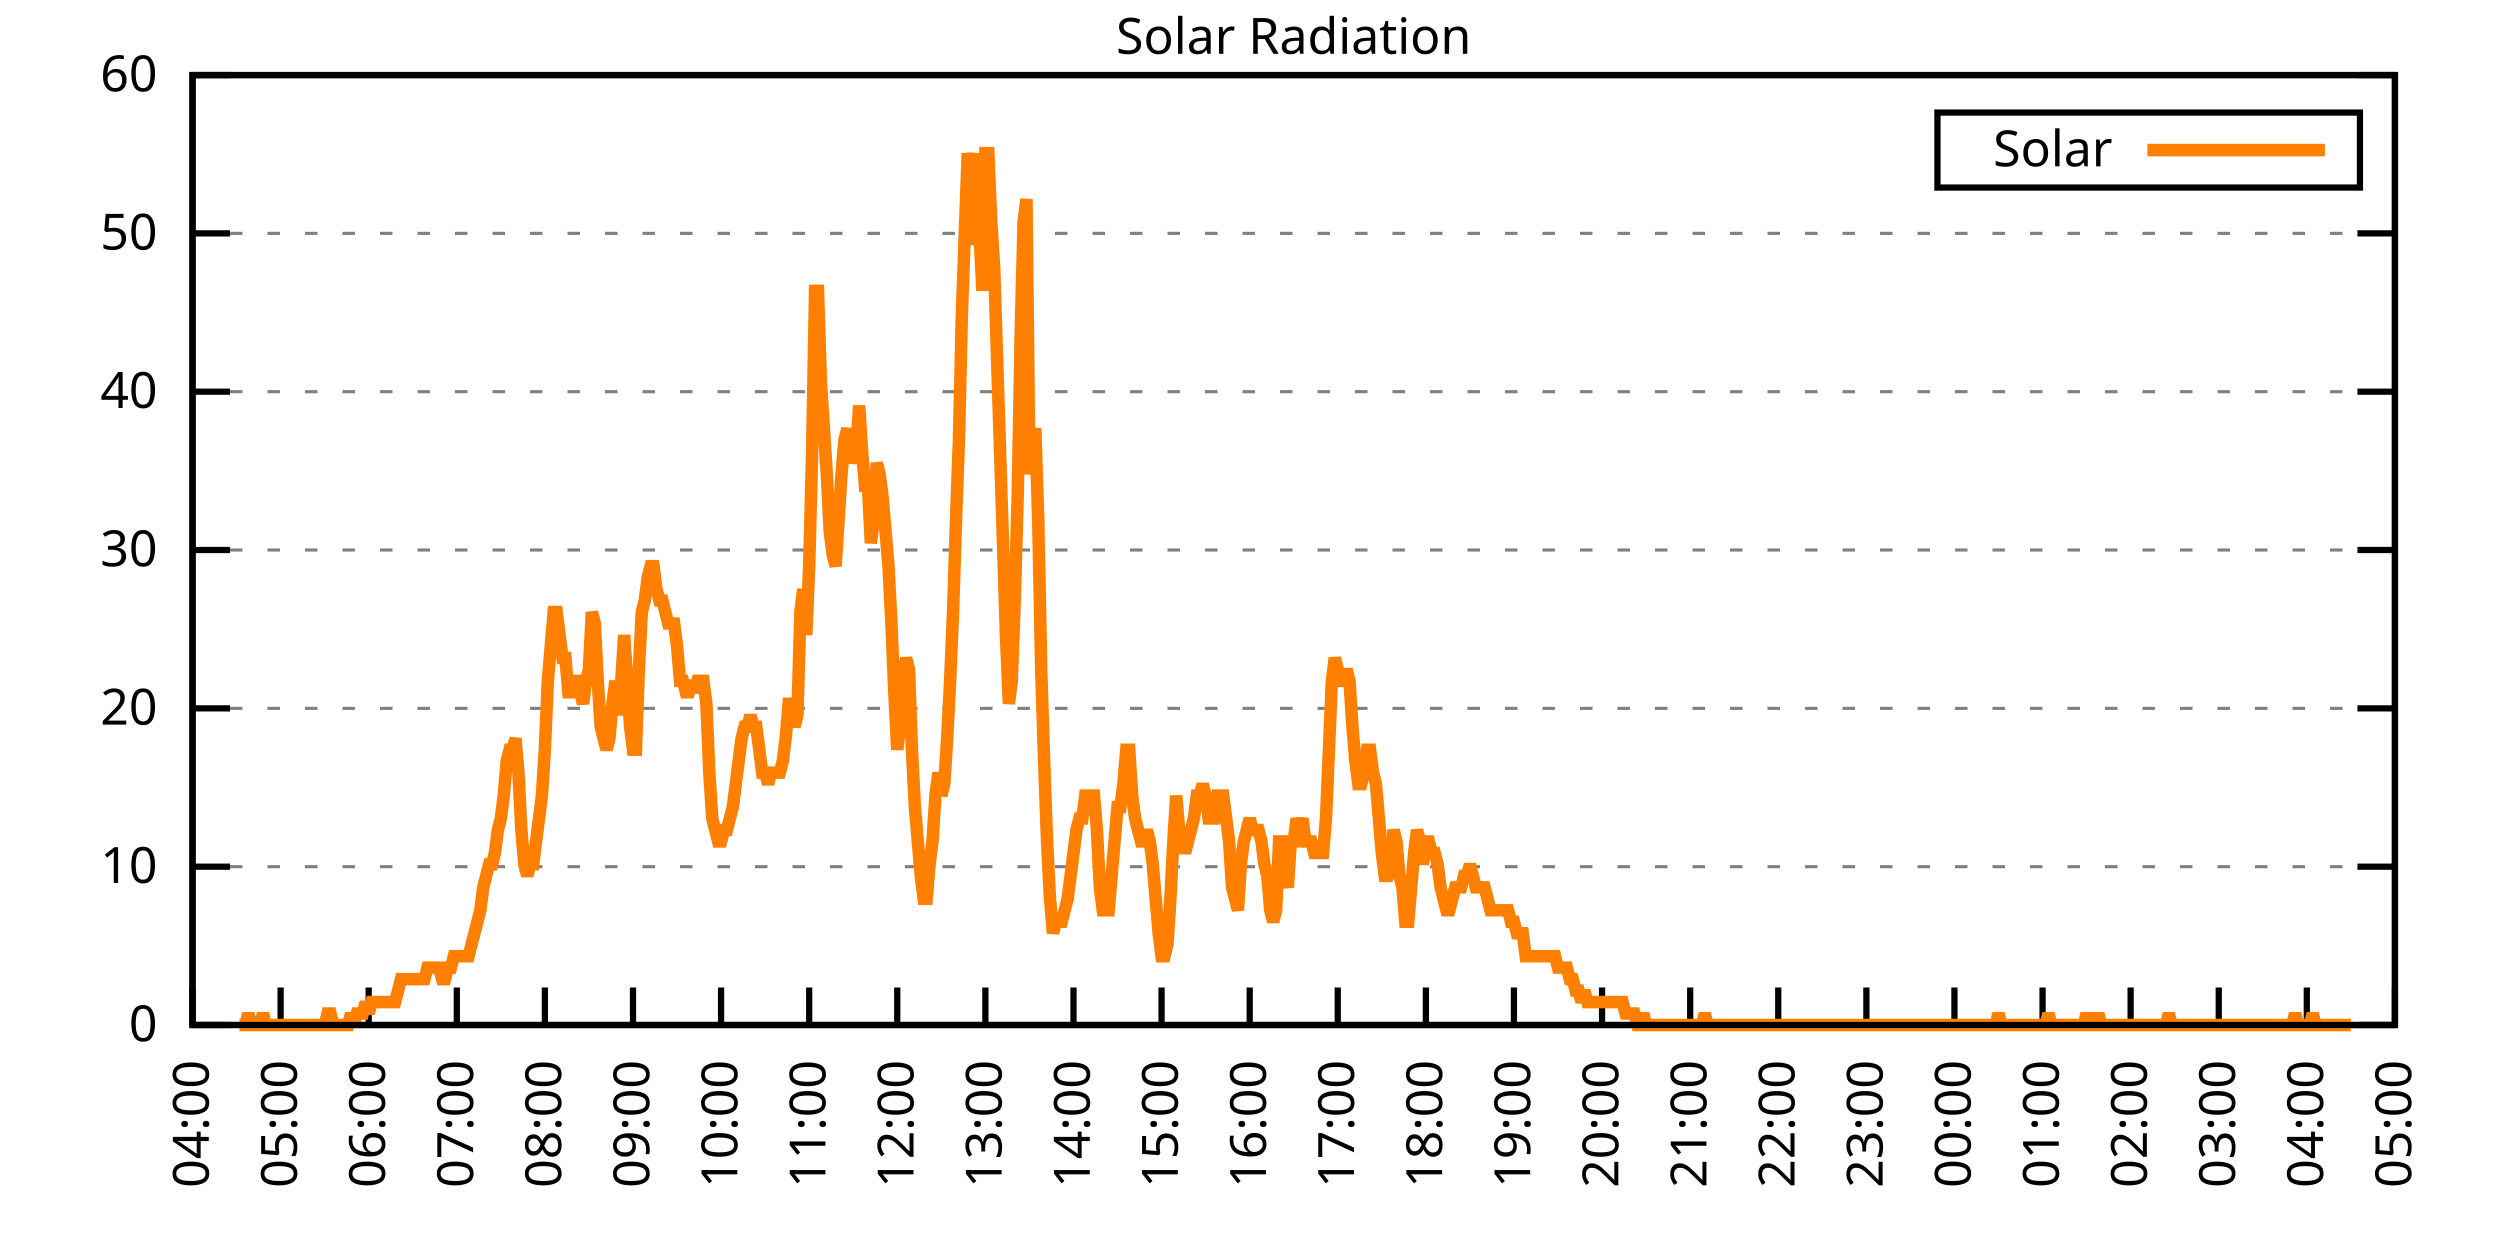
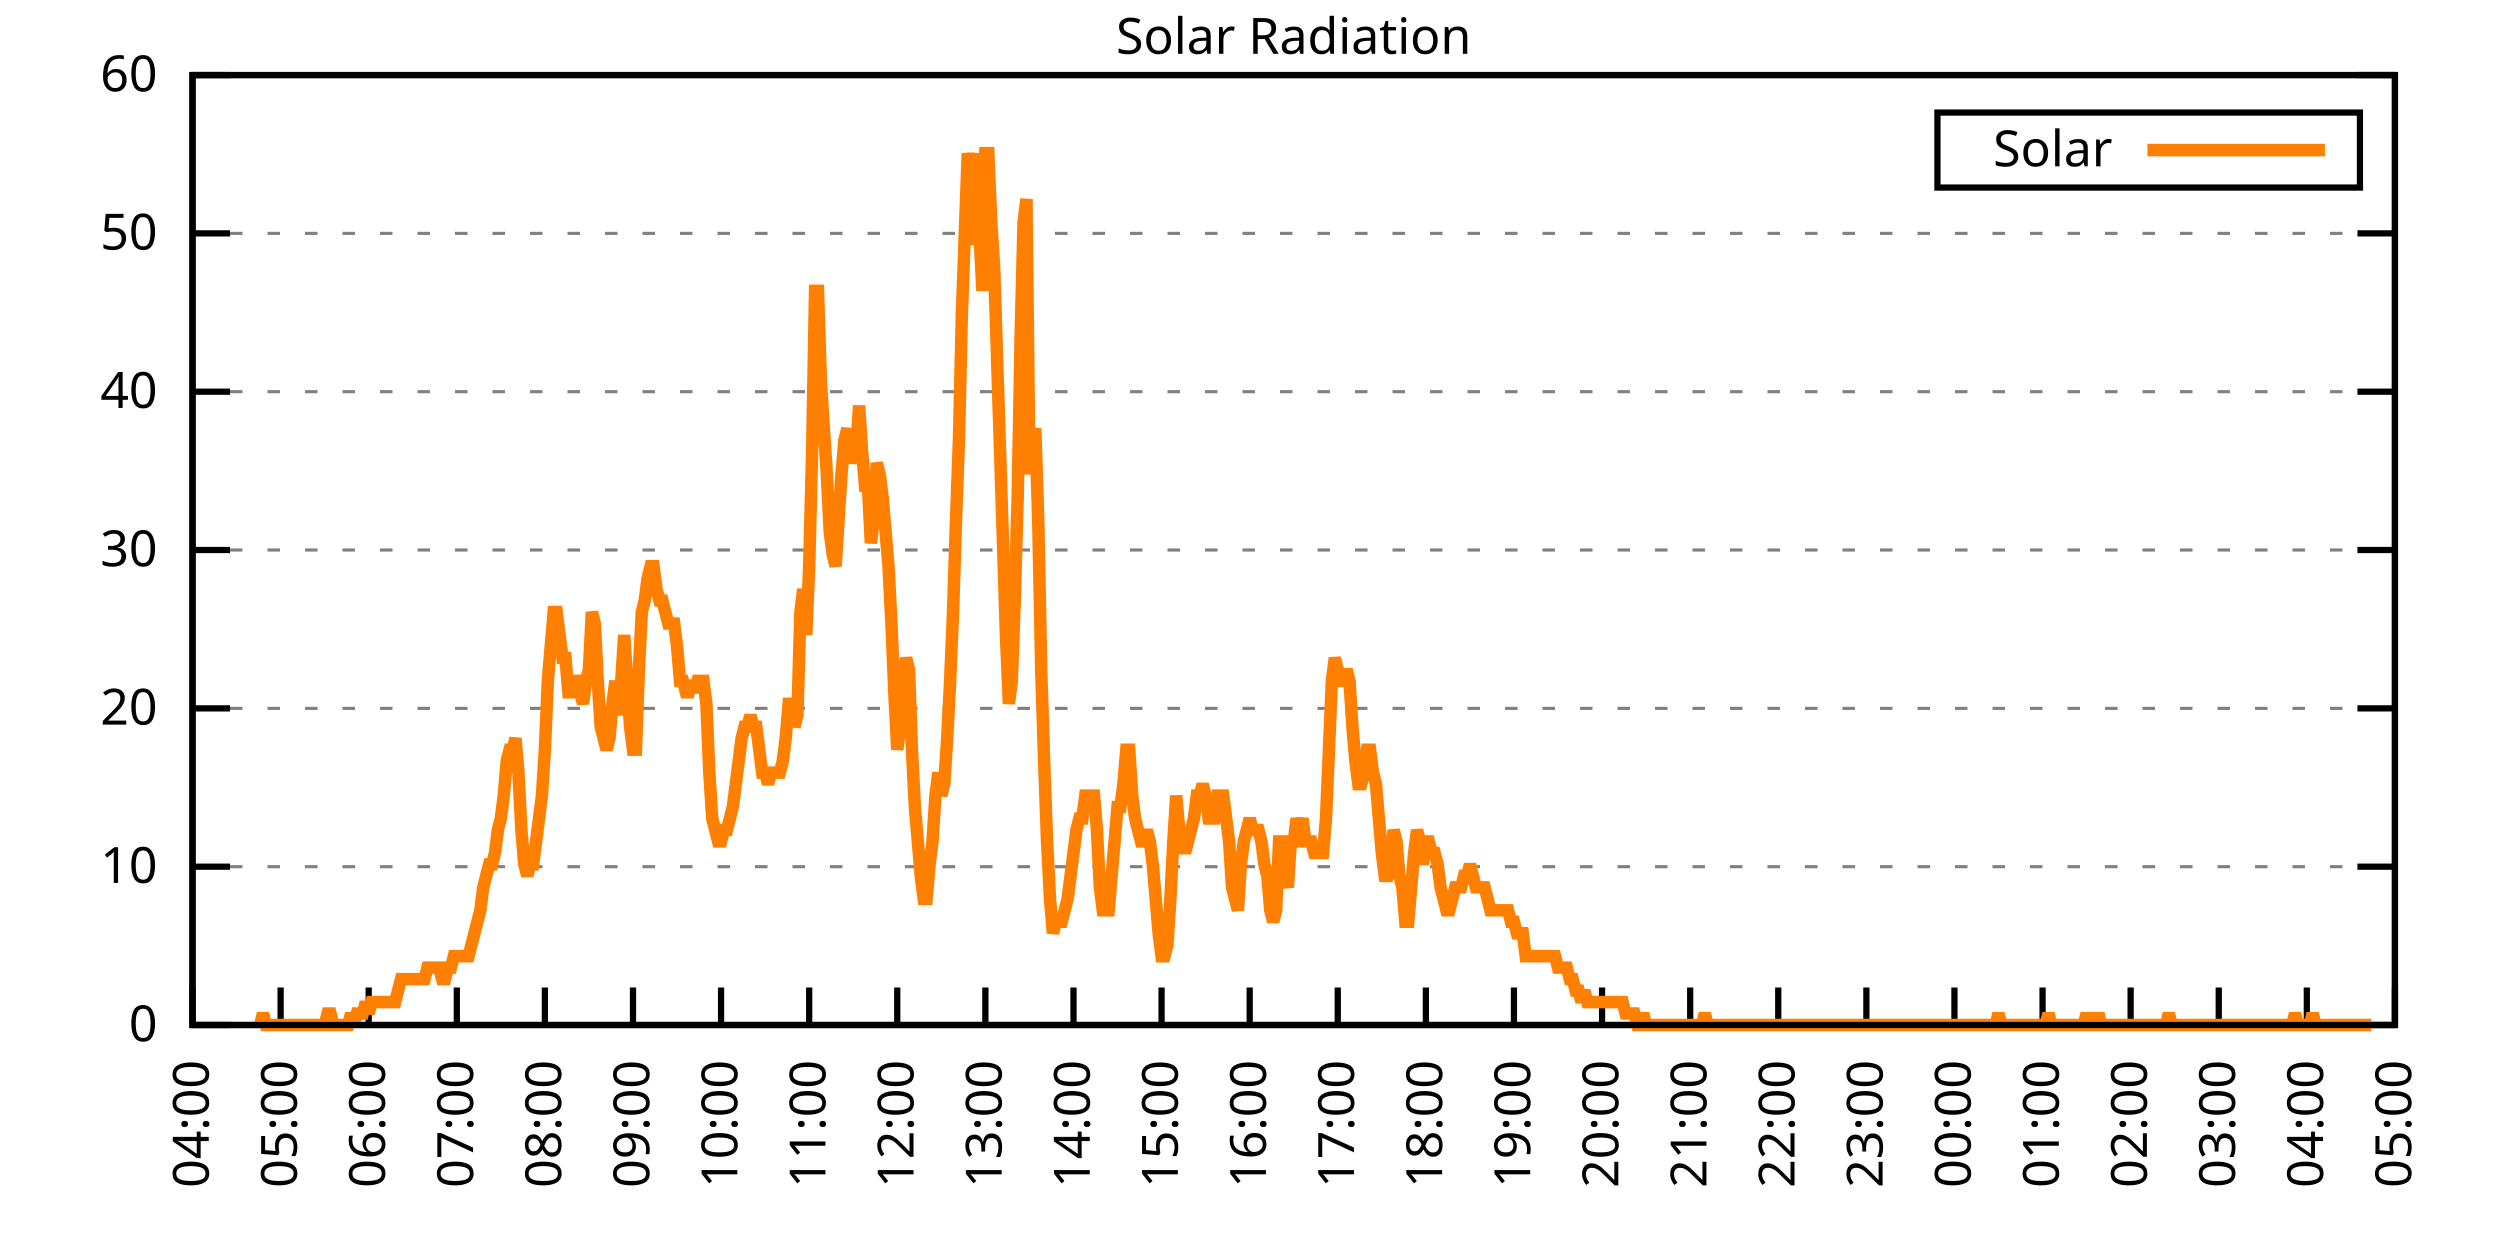
<svg xmlns="http://www.w3.org/2000/svg" xmlns:xlink="http://www.w3.org/1999/xlink" width="400" height="200" viewBox="0 0 400 200">
  <g id="gnuplot_canvas">
    <rect x="0" y="0" width="400" height="200" fill="none" />
    <defs>
      <circle id="gpDot" r="0.5" stroke-width="0.5" stroke="currentColor" />
      <path id="gpPt0" stroke-width="0.333" stroke="currentColor" d="M-1,0 h2 M0,-1 v2" />
      <path id="gpPt1" stroke-width="0.333" stroke="currentColor" d="M-1,-1 L1,1 M1,-1 L-1,1" />
      <path id="gpPt2" stroke-width="0.333" stroke="currentColor" d="M-1,0 L1,0 M0,-1 L0,1 M-1,-1 L1,1 M-1,1 L1,-1" />
      <rect id="gpPt3" stroke-width="0.333" stroke="currentColor" x="-1" y="-1" width="2" height="2" />
      <rect id="gpPt4" stroke-width="0.333" stroke="currentColor" fill="currentColor" x="-1" y="-1" width="2" height="2" />
      <circle id="gpPt5" stroke-width="0.333" stroke="currentColor" cx="0" cy="0" r="1" />
      <use xlink:href="#gpPt5" id="gpPt6" fill="currentColor" stroke="none" />
      <path id="gpPt7" stroke-width="0.333" stroke="currentColor" d="M0,-1.33 L-1.33,0.67 L1.33,0.67 z" />
      <use xlink:href="#gpPt7" id="gpPt8" fill="currentColor" stroke="none" />
      <use xlink:href="#gpPt7" id="gpPt9" stroke="currentColor" transform="rotate(180)" />
      <use xlink:href="#gpPt9" id="gpPt10" fill="currentColor" stroke="none" />
      <use xlink:href="#gpPt3" id="gpPt11" stroke="currentColor" transform="rotate(45)" />
      <use xlink:href="#gpPt11" id="gpPt12" fill="currentColor" stroke="none" />
      <path id="gpPt13" stroke-width="0.333" stroke="currentColor" d="M0,1.330 L1.265,0.411 L0.782,-1.067 L-0.782,-1.076 L-1.265,0.411 z" />
      <use xlink:href="#gpPt13" id="gpPt14" fill="currentColor" stroke="none" />
      <filter id="textbox" filterUnits="objectBoundingBox" x="0" y="0" height="1" width="1">
        <feFlood flood-color="white" flood-opacity="1" result="bgnd" />
        <feComposite in="SourceGraphic" in2="bgnd" operator="atop" />
      </filter>
      <filter id="greybox" filterUnits="objectBoundingBox" x="0" y="0" height="1" width="1">
        <feFlood flood-color="lightgrey" flood-opacity="1" result="grey" />
        <feComposite in="SourceGraphic" in2="grey" operator="atop" />
      </filter>
    </defs>
    <g fill="none" color="white" stroke="currentColor" stroke-width="1.00" stroke-linecap="butt" stroke-linejoin="miter">
</g>
    <g fill="none" color="black" stroke="currentColor" stroke-width="1.00" stroke-linecap="butt" stroke-linejoin="miter">
      <g stroke="none" shape-rendering="crispEdges">
        <polygon fill="rgb(255, 255, 255)" points="30.80,164.00 383.18,164.00 383.18,12.02 30.80,12.02 " />
      </g>
    </g>
    <g fill="none" color="black" stroke="currentColor" stroke-width="1.00" stroke-linecap="butt" stroke-linejoin="miter">
</g>
    <g fill="none" color="black" stroke="black" stroke-width="0.50" stroke-linecap="butt" stroke-linejoin="miter">
</g>
    <g fill="none" color="gray" stroke="currentColor" stroke-width="0.50" stroke-linecap="butt" stroke-linejoin="miter">
      <path stroke="gray" stroke-dasharray="2,4" class="gridline" d="M30.80,164.00 L383.19,164.00  " />
    </g>
    <g fill="none" color="gray" stroke="gray" stroke-width="1.00" stroke-linecap="butt" stroke-linejoin="miter">
</g>
    <g fill="none" color="black" stroke="currentColor" stroke-width="1.00" stroke-linecap="butt" stroke-linejoin="miter">
      <path stroke="black" d="M30.80,164.00 L36.80,164.00 M383.19,164.00 L377.19,164.00  " />
      <g transform="translate(25.20,166.60)" stroke="none" fill="black" font-family="Sans" font-size="8.00" text-anchor="end">
        <text>
          <tspan font-family="Sans"> 0</tspan>
        </text>
      </g>
    </g>
    <g fill="none" color="black" stroke="currentColor" stroke-width="1.00" stroke-linecap="butt" stroke-linejoin="miter">
</g>
    <g fill="none" color="black" stroke="black" stroke-width="0.50" stroke-linecap="butt" stroke-linejoin="miter">
</g>
    <g fill="none" color="gray" stroke="currentColor" stroke-width="0.50" stroke-linecap="butt" stroke-linejoin="miter">
      <path stroke="gray" stroke-dasharray="2,4" class="gridline" d="M30.80,138.67 L383.19,138.67  " />
    </g>
    <g fill="none" color="gray" stroke="gray" stroke-width="1.00" stroke-linecap="butt" stroke-linejoin="miter">
</g>
    <g fill="none" color="black" stroke="currentColor" stroke-width="1.00" stroke-linecap="butt" stroke-linejoin="miter">
      <path stroke="black" d="M30.80,138.67 L36.80,138.67 M383.19,138.67 L377.19,138.67  " />
      <g transform="translate(25.20,141.27)" stroke="none" fill="black" font-family="Sans" font-size="8.00" text-anchor="end">
        <text>
          <tspan font-family="Sans"> 10</tspan>
        </text>
      </g>
    </g>
    <g fill="none" color="black" stroke="currentColor" stroke-width="1.00" stroke-linecap="butt" stroke-linejoin="miter">
</g>
    <g fill="none" color="black" stroke="black" stroke-width="0.50" stroke-linecap="butt" stroke-linejoin="miter">
</g>
    <g fill="none" color="gray" stroke="currentColor" stroke-width="0.50" stroke-linecap="butt" stroke-linejoin="miter">
      <path stroke="gray" stroke-dasharray="2,4" class="gridline" d="M30.80,113.34 L383.19,113.34  " />
    </g>
    <g fill="none" color="gray" stroke="gray" stroke-width="1.00" stroke-linecap="butt" stroke-linejoin="miter">
</g>
    <g fill="none" color="black" stroke="currentColor" stroke-width="1.00" stroke-linecap="butt" stroke-linejoin="miter">
      <path stroke="black" d="M30.80,113.34 L36.80,113.34 M383.19,113.34 L377.19,113.34  " />
      <g transform="translate(25.20,115.94)" stroke="none" fill="black" font-family="Sans" font-size="8.00" text-anchor="end">
        <text>
          <tspan font-family="Sans"> 20</tspan>
        </text>
      </g>
    </g>
    <g fill="none" color="black" stroke="currentColor" stroke-width="1.00" stroke-linecap="butt" stroke-linejoin="miter">
</g>
    <g fill="none" color="black" stroke="black" stroke-width="0.50" stroke-linecap="butt" stroke-linejoin="miter">
</g>
    <g fill="none" color="gray" stroke="currentColor" stroke-width="0.50" stroke-linecap="butt" stroke-linejoin="miter">
      <path stroke="gray" stroke-dasharray="2,4" class="gridline" d="M30.80,88.00 L383.19,88.00  " />
    </g>
    <g fill="none" color="gray" stroke="gray" stroke-width="1.00" stroke-linecap="butt" stroke-linejoin="miter">
</g>
    <g fill="none" color="black" stroke="currentColor" stroke-width="1.00" stroke-linecap="butt" stroke-linejoin="miter">
      <path stroke="black" d="M30.80,88.00 L36.80,88.00 M383.19,88.00 L377.19,88.00  " />
      <g transform="translate(25.20,90.60)" stroke="none" fill="black" font-family="Sans" font-size="8.00" text-anchor="end">
        <text>
          <tspan font-family="Sans"> 30</tspan>
        </text>
      </g>
    </g>
    <g fill="none" color="black" stroke="currentColor" stroke-width="1.00" stroke-linecap="butt" stroke-linejoin="miter">
</g>
    <g fill="none" color="black" stroke="black" stroke-width="0.50" stroke-linecap="butt" stroke-linejoin="miter">
</g>
    <g fill="none" color="gray" stroke="currentColor" stroke-width="0.50" stroke-linecap="butt" stroke-linejoin="miter">
      <path stroke="gray" stroke-dasharray="2,4" class="gridline" d="M30.80,62.67 L383.19,62.67  " />
    </g>
    <g fill="none" color="gray" stroke="gray" stroke-width="1.00" stroke-linecap="butt" stroke-linejoin="miter">
</g>
    <g fill="none" color="black" stroke="currentColor" stroke-width="1.00" stroke-linecap="butt" stroke-linejoin="miter">
      <path stroke="black" d="M30.80,62.67 L36.80,62.67 M383.19,62.67 L377.19,62.67  " />
      <g transform="translate(25.20,65.27)" stroke="none" fill="black" font-family="Sans" font-size="8.00" text-anchor="end">
        <text>
          <tspan font-family="Sans"> 40</tspan>
        </text>
      </g>
    </g>
    <g fill="none" color="black" stroke="currentColor" stroke-width="1.00" stroke-linecap="butt" stroke-linejoin="miter">
</g>
    <g fill="none" color="black" stroke="black" stroke-width="0.50" stroke-linecap="butt" stroke-linejoin="miter">
</g>
    <g fill="none" color="gray" stroke="currentColor" stroke-width="0.50" stroke-linecap="butt" stroke-linejoin="miter">
      <path stroke="gray" stroke-dasharray="2,4" class="gridline" d="M30.80,37.34 L383.19,37.34  " />
    </g>
    <g fill="none" color="gray" stroke="gray" stroke-width="1.00" stroke-linecap="butt" stroke-linejoin="miter">
</g>
    <g fill="none" color="black" stroke="currentColor" stroke-width="1.00" stroke-linecap="butt" stroke-linejoin="miter">
      <path stroke="black" d="M30.80,37.34 L36.80,37.34 M383.19,37.34 L377.19,37.34  " />
      <g transform="translate(25.20,39.94)" stroke="none" fill="black" font-family="Sans" font-size="8.00" text-anchor="end">
        <text>
          <tspan font-family="Sans"> 50</tspan>
        </text>
      </g>
    </g>
    <g fill="none" color="black" stroke="currentColor" stroke-width="1.00" stroke-linecap="butt" stroke-linejoin="miter">
</g>
    <g fill="none" color="black" stroke="black" stroke-width="0.50" stroke-linecap="butt" stroke-linejoin="miter">
</g>
    <g fill="none" color="gray" stroke="currentColor" stroke-width="0.50" stroke-linecap="butt" stroke-linejoin="miter">
      <path stroke="gray" stroke-dasharray="2,4" class="gridline" d="M30.80,12.01 L383.19,12.01  " />
    </g>
    <g fill="none" color="gray" stroke="gray" stroke-width="1.00" stroke-linecap="butt" stroke-linejoin="miter">
</g>
    <g fill="none" color="black" stroke="currentColor" stroke-width="1.00" stroke-linecap="butt" stroke-linejoin="miter">
      <path stroke="black" d="M30.80,12.01 L36.80,12.01 M383.19,12.01 L377.19,12.01  " />
      <g transform="translate(25.20,14.61)" stroke="none" fill="black" font-family="Sans" font-size="8.00" text-anchor="end">
        <text>
          <tspan font-family="Sans"> 60</tspan>
        </text>
      </g>
    </g>
    <g fill="none" color="black" stroke="currentColor" stroke-width="1.00" stroke-linecap="butt" stroke-linejoin="miter">
      <path stroke="black" d="M30.80,164.00 L30.80,158.00  " />
      <g transform="translate(33.40,169.60) rotate(270.00)" stroke="none" fill="black" font-family="Sans" font-size="8.00" text-anchor="end">
        <text>
          <tspan font-family="Sans">04:00</tspan>
        </text>
      </g>
    </g>
    <g fill="none" color="black" stroke="currentColor" stroke-width="1.00" stroke-linecap="butt" stroke-linejoin="miter">
      <path stroke="black" d="M44.90,164.00 L44.90,158.00  " />
      <g transform="translate(47.50,169.60) rotate(270.00)" stroke="none" fill="black" font-family="Sans" font-size="8.00" text-anchor="end">
        <text>
          <tspan font-family="Sans">05:00</tspan>
        </text>
      </g>
    </g>
    <g fill="none" color="black" stroke="currentColor" stroke-width="1.00" stroke-linecap="butt" stroke-linejoin="miter">
      <path stroke="black" d="M58.99,164.00 L58.99,158.00  " />
      <g transform="translate(61.59,169.60) rotate(270.00)" stroke="none" fill="black" font-family="Sans" font-size="8.00" text-anchor="end">
        <text>
          <tspan font-family="Sans">06:00</tspan>
        </text>
      </g>
    </g>
    <g fill="none" color="black" stroke="currentColor" stroke-width="1.00" stroke-linecap="butt" stroke-linejoin="miter">
      <path stroke="black" d="M73.09,164.00 L73.09,158.00  " />
      <g transform="translate(75.69,169.60) rotate(270.00)" stroke="none" fill="black" font-family="Sans" font-size="8.00" text-anchor="end">
        <text>
          <tspan font-family="Sans">07:00</tspan>
        </text>
      </g>
    </g>
    <g fill="none" color="black" stroke="currentColor" stroke-width="1.00" stroke-linecap="butt" stroke-linejoin="miter">
      <path stroke="black" d="M87.18,164.00 L87.18,158.00  " />
      <g transform="translate(89.78,169.60) rotate(270.00)" stroke="none" fill="black" font-family="Sans" font-size="8.00" text-anchor="end">
        <text>
          <tspan font-family="Sans">08:00</tspan>
        </text>
      </g>
    </g>
    <g fill="none" color="black" stroke="currentColor" stroke-width="1.00" stroke-linecap="butt" stroke-linejoin="miter">
      <path stroke="black" d="M101.28,164.00 L101.28,158.00  " />
      <g transform="translate(103.88,169.60) rotate(270.00)" stroke="none" fill="black" font-family="Sans" font-size="8.00" text-anchor="end">
        <text>
          <tspan font-family="Sans">09:00</tspan>
        </text>
      </g>
    </g>
    <g fill="none" color="black" stroke="currentColor" stroke-width="1.00" stroke-linecap="butt" stroke-linejoin="miter">
      <path stroke="black" d="M115.37,164.00 L115.37,158.00  " />
      <g transform="translate(117.97,169.60) rotate(270.00)" stroke="none" fill="black" font-family="Sans" font-size="8.00" text-anchor="end">
        <text>
          <tspan font-family="Sans">10:00</tspan>
        </text>
      </g>
    </g>
    <g fill="none" color="black" stroke="currentColor" stroke-width="1.00" stroke-linecap="butt" stroke-linejoin="miter">
      <path stroke="black" d="M129.47,164.00 L129.47,158.00  " />
      <g transform="translate(132.07,169.60) rotate(270.00)" stroke="none" fill="black" font-family="Sans" font-size="8.00" text-anchor="end">
        <text>
          <tspan font-family="Sans">11:00</tspan>
        </text>
      </g>
    </g>
    <g fill="none" color="black" stroke="currentColor" stroke-width="1.00" stroke-linecap="butt" stroke-linejoin="miter">
      <path stroke="black" d="M143.56,164.00 L143.56,158.00  " />
      <g transform="translate(146.16,169.60) rotate(270.00)" stroke="none" fill="black" font-family="Sans" font-size="8.00" text-anchor="end">
        <text>
          <tspan font-family="Sans">12:00</tspan>
        </text>
      </g>
    </g>
    <g fill="none" color="black" stroke="currentColor" stroke-width="1.00" stroke-linecap="butt" stroke-linejoin="miter">
      <path stroke="black" d="M157.66,164.00 L157.66,158.00  " />
      <g transform="translate(160.26,169.60) rotate(270.00)" stroke="none" fill="black" font-family="Sans" font-size="8.00" text-anchor="end">
        <text>
          <tspan font-family="Sans">13:00</tspan>
        </text>
      </g>
    </g>
    <g fill="none" color="black" stroke="currentColor" stroke-width="1.00" stroke-linecap="butt" stroke-linejoin="miter">
      <path stroke="black" d="M171.76,164.00 L171.76,158.00  " />
      <g transform="translate(174.36,169.60) rotate(270.00)" stroke="none" fill="black" font-family="Sans" font-size="8.00" text-anchor="end">
        <text>
          <tspan font-family="Sans">14:00</tspan>
        </text>
      </g>
    </g>
    <g fill="none" color="black" stroke="currentColor" stroke-width="1.00" stroke-linecap="butt" stroke-linejoin="miter">
      <path stroke="black" d="M185.85,164.00 L185.85,158.00  " />
      <g transform="translate(188.45,169.60) rotate(270.00)" stroke="none" fill="black" font-family="Sans" font-size="8.00" text-anchor="end">
        <text>
          <tspan font-family="Sans">15:00</tspan>
        </text>
      </g>
    </g>
    <g fill="none" color="black" stroke="currentColor" stroke-width="1.00" stroke-linecap="butt" stroke-linejoin="miter">
      <path stroke="black" d="M199.95,164.00 L199.95,158.00  " />
      <g transform="translate(202.55,169.60) rotate(270.00)" stroke="none" fill="black" font-family="Sans" font-size="8.00" text-anchor="end">
        <text>
          <tspan font-family="Sans">16:00</tspan>
        </text>
      </g>
    </g>
    <g fill="none" color="black" stroke="currentColor" stroke-width="1.00" stroke-linecap="butt" stroke-linejoin="miter">
      <path stroke="black" d="M214.04,164.00 L214.04,158.00  " />
      <g transform="translate(216.64,169.60) rotate(270.00)" stroke="none" fill="black" font-family="Sans" font-size="8.00" text-anchor="end">
        <text>
          <tspan font-family="Sans">17:00</tspan>
        </text>
      </g>
    </g>
    <g fill="none" color="black" stroke="currentColor" stroke-width="1.00" stroke-linecap="butt" stroke-linejoin="miter">
      <path stroke="black" d="M228.14,164.00 L228.14,158.00  " />
      <g transform="translate(230.74,169.60) rotate(270.00)" stroke="none" fill="black" font-family="Sans" font-size="8.00" text-anchor="end">
        <text>
          <tspan font-family="Sans">18:00</tspan>
        </text>
      </g>
    </g>
    <g fill="none" color="black" stroke="currentColor" stroke-width="1.00" stroke-linecap="butt" stroke-linejoin="miter">
      <path stroke="black" d="M242.23,164.00 L242.23,158.00  " />
      <g transform="translate(244.83,169.60) rotate(270.00)" stroke="none" fill="black" font-family="Sans" font-size="8.00" text-anchor="end">
        <text>
          <tspan font-family="Sans">19:00</tspan>
        </text>
      </g>
    </g>
    <g fill="none" color="black" stroke="currentColor" stroke-width="1.00" stroke-linecap="butt" stroke-linejoin="miter">
      <path stroke="black" d="M256.33,164.00 L256.33,158.00  " />
      <g transform="translate(258.93,169.60) rotate(270.00)" stroke="none" fill="black" font-family="Sans" font-size="8.00" text-anchor="end">
        <text>
          <tspan font-family="Sans">20:00</tspan>
        </text>
      </g>
    </g>
    <g fill="none" color="black" stroke="currentColor" stroke-width="1.00" stroke-linecap="butt" stroke-linejoin="miter">
      <path stroke="black" d="M270.43,164.00 L270.43,158.00  " />
      <g transform="translate(273.03,169.60) rotate(270.00)" stroke="none" fill="black" font-family="Sans" font-size="8.00" text-anchor="end">
        <text>
          <tspan font-family="Sans">21:00</tspan>
        </text>
      </g>
    </g>
    <g fill="none" color="black" stroke="currentColor" stroke-width="1.00" stroke-linecap="butt" stroke-linejoin="miter">
      <path stroke="black" d="M284.52,164.00 L284.52,158.00  " />
      <g transform="translate(287.12,169.60) rotate(270.00)" stroke="none" fill="black" font-family="Sans" font-size="8.00" text-anchor="end">
        <text>
          <tspan font-family="Sans">22:00</tspan>
        </text>
      </g>
    </g>
    <g fill="none" color="black" stroke="currentColor" stroke-width="1.00" stroke-linecap="butt" stroke-linejoin="miter">
      <path stroke="black" d="M298.62,164.00 L298.62,158.00  " />
      <g transform="translate(301.22,169.60) rotate(270.00)" stroke="none" fill="black" font-family="Sans" font-size="8.00" text-anchor="end">
        <text>
          <tspan font-family="Sans">23:00</tspan>
        </text>
      </g>
    </g>
    <g fill="none" color="black" stroke="currentColor" stroke-width="1.00" stroke-linecap="butt" stroke-linejoin="miter">
      <path stroke="black" d="M312.71,164.00 L312.71,158.00  " />
      <g transform="translate(315.31,169.60) rotate(270.00)" stroke="none" fill="black" font-family="Sans" font-size="8.00" text-anchor="end">
        <text>
          <tspan font-family="Sans">00:00</tspan>
        </text>
      </g>
    </g>
    <g fill="none" color="black" stroke="currentColor" stroke-width="1.00" stroke-linecap="butt" stroke-linejoin="miter">
      <path stroke="black" d="M326.81,164.00 L326.81,158.00  " />
      <g transform="translate(329.41,169.60) rotate(270.00)" stroke="none" fill="black" font-family="Sans" font-size="8.00" text-anchor="end">
        <text>
          <tspan font-family="Sans">01:00</tspan>
        </text>
      </g>
    </g>
    <g fill="none" color="black" stroke="currentColor" stroke-width="1.00" stroke-linecap="butt" stroke-linejoin="miter">
      <path stroke="black" d="M340.90,164.00 L340.90,158.00  " />
      <g transform="translate(343.50,169.60) rotate(270.00)" stroke="none" fill="black" font-family="Sans" font-size="8.00" text-anchor="end">
        <text>
          <tspan font-family="Sans">02:00</tspan>
        </text>
      </g>
    </g>
    <g fill="none" color="black" stroke="currentColor" stroke-width="1.00" stroke-linecap="butt" stroke-linejoin="miter">
      <path stroke="black" d="M355.00,164.00 L355.00,158.00  " />
      <g transform="translate(357.60,169.60) rotate(270.00)" stroke="none" fill="black" font-family="Sans" font-size="8.00" text-anchor="end">
        <text>
          <tspan font-family="Sans">03:00</tspan>
        </text>
      </g>
    </g>
    <g fill="none" color="black" stroke="currentColor" stroke-width="1.00" stroke-linecap="butt" stroke-linejoin="miter">
      <path stroke="black" d="M369.09,164.00 L369.09,158.00  " />
      <g transform="translate(371.69,169.60) rotate(270.00)" stroke="none" fill="black" font-family="Sans" font-size="8.00" text-anchor="end">
        <text>
          <tspan font-family="Sans">04:00</tspan>
        </text>
      </g>
    </g>
    <g fill="none" color="black" stroke="currentColor" stroke-width="1.00" stroke-linecap="butt" stroke-linejoin="miter">
      <path stroke="black" d="M383.19,164.00 L383.19,158.00  " />
      <g transform="translate(385.79,169.60) rotate(270.00)" stroke="none" fill="black" font-family="Sans" font-size="8.00" text-anchor="end">
        <text>
          <tspan font-family="Sans">05:00</tspan>
        </text>
      </g>
    </g>
    <g fill="none" color="black" stroke="currentColor" stroke-width="1.00" stroke-linecap="butt" stroke-linejoin="miter">
</g>
    <g fill="none" color="black" stroke="currentColor" stroke-width="1.00" stroke-linecap="butt" stroke-linejoin="miter">
      <path stroke="black" d="M30.80,12.01 L30.80,164.00 L383.19,164.00 L383.19,12.01 L30.80,12.01 Z  " />
    </g>
    <g fill="none" color="black" stroke="currentColor" stroke-width="1.00" stroke-linecap="butt" stroke-linejoin="miter">
</g>
    <g fill="none" color="black" stroke="currentColor" stroke-width="1.00" stroke-linecap="butt" stroke-linejoin="miter">
      <path stroke="black" d="M309.99,30.01 L309.99,18.01 L377.59,18.01 L377.59,30.01 L309.99,30.01 Z  " />
    </g>
    <g id="Solar_Radiation_plot_1">
      <g fill="none" color="white" stroke="black" stroke-width="2.00" stroke-linecap="butt" stroke-linejoin="miter">
</g>
      <g fill="none" color="black" stroke="currentColor" stroke-width="2.00" stroke-linecap="butt" stroke-linejoin="miter">
        <g transform="translate(337.99,26.61)" stroke="none" fill="black" font-family="Sans" font-size="8.00" text-anchor="end">
          <text>
            <tspan font-family="Sans">Solar</tspan>
          </text>
        </g>
      </g>
      <g fill="none" color="black" stroke="currentColor" stroke-width="2.00" stroke-linecap="butt" stroke-linejoin="miter">
-         <path stroke="rgb(255, 127,   0)" d="M343.59,24.01 L371.99,24.01 M38.32,164.00 L38.79,164.00 L39.26,164.00 L39.73,162.16 L40.20,164.00 L40.67,164.00   L41.14,164.00 L41.61,164.00 L42.08,162.16 L42.55,164.00 L43.02,164.00 L43.49,164.00 L43.96,164.00 L44.43,164.00   L44.90,164.00 L45.37,164.00 L45.84,164.00 L46.31,164.00 L46.78,164.00 L47.24,164.00 L47.71,164.00 L48.18,164.00   L48.65,164.00 L49.12,164.00 L49.59,164.00 L50.06,164.00 L50.53,164.00 L51.00,164.00 L51.47,164.00 L51.94,164.00   L52.41,162.16 L52.88,162.16 L53.35,164.00 L53.82,164.00 L54.29,164.00 L54.76,164.00 L55.23,164.00 L55.70,164.00   L56.17,162.16 L56.64,164.00 L57.11,162.16 L57.58,162.16 L58.05,162.16 L58.52,160.33 L58.99,162.16 L59.46,160.33   L59.93,160.33 L60.40,160.33 L60.87,160.33 L61.34,160.33 L61.81,160.33 L62.28,160.33 L62.75,160.33 L63.22,160.33   L63.69,158.49 L64.16,156.66 L64.63,156.66 L65.10,156.66 L65.57,156.66 L66.04,156.66 L66.51,156.66 L66.98,156.66   L67.45,156.66 L67.92,156.66 L68.39,154.82 L68.86,154.82 L69.33,154.82 L69.80,154.82 L70.27,154.82 L70.74,156.66   L71.21,156.66 L71.68,154.82 L72.15,154.82 L72.62,152.99 L73.09,152.99 L73.56,152.99 L74.03,152.99 L74.50,152.99   L74.97,152.99 L75.44,151.15 L75.91,149.32 L76.38,147.48 L76.85,145.65 L77.32,141.98 L77.79,140.14 L78.26,138.30   L78.73,138.30 L79.19,136.47 L79.66,132.80 L80.13,130.96 L80.60,127.29 L81.07,121.79 L81.54,119.95 L82.01,119.95   L82.48,118.12 L82.95,123.62 L83.42,132.80 L83.89,138.30 L84.36,140.14 L84.83,138.30 L85.30,138.30 L85.77,134.63   L86.24,130.96 L86.71,127.29 L87.18,119.95 L87.65,108.94 L88.12,103.43 L88.59,97.93 L89.06,97.93 L89.53,101.60   L90.00,105.27 L90.47,105.27 L90.94,110.77 L91.41,110.77 L91.88,108.94 L92.35,108.94 L92.82,110.77 L93.29,112.61   L93.76,108.94 L94.23,107.10 L94.70,97.93 L95.17,99.76 L95.64,108.94 L96.11,116.28 L96.58,118.12 L97.05,119.95   L97.52,118.12 L97.99,112.61 L98.46,108.94 L98.93,114.44 L99.40,108.94 L99.87,101.60 L100.34,108.94 L100.81,116.28   L101.28,119.95 L101.75,119.95 L102.22,107.10 L102.69,97.93 L103.16,96.09 L103.63,92.42 L104.10,90.59 L104.57,90.59   L105.04,94.26 L105.51,96.09 L105.98,96.09 L106.45,97.93 L106.92,99.76 L107.39,99.76 L107.86,99.76 L108.33,103.43   L108.80,108.94 L109.27,108.94 L109.74,110.77 L110.21,110.77 L110.68,108.94 L111.14,110.77 L111.61,108.94 L112.08,108.94   L112.55,108.94 L113.02,112.61 L113.49,123.62 L113.96,130.96 L114.43,132.80 L114.90,134.63 L115.37,134.63 L115.84,132.80   L116.31,132.80 L116.78,130.96 L117.25,129.13 L117.72,125.46 L118.19,121.79 L118.66,118.12 L119.13,116.28 L119.60,116.28   L120.07,114.44 L120.54,116.28 L121.01,116.28 L121.48,119.95 L121.95,123.62 L122.42,123.62 L122.89,125.46 L123.36,123.62   L123.83,123.62 L124.30,123.62 L124.77,123.62 L125.24,121.79 L125.71,118.12 L126.18,112.61 L126.65,112.61 L127.12,116.28   L127.59,114.44 L128.06,97.93 L128.53,94.26 L129.00,101.60 L129.47,90.59 L129.94,72.23 L130.41,46.54 L130.88,46.54   L131.35,61.22 L131.82,68.56 L132.29,75.90 L132.76,85.08 L133.23,88.75 L133.70,90.59 L134.17,83.24 L134.64,75.90   L135.11,70.40 L135.58,68.56 L136.05,74.07 L136.52,72.23 L136.99,72.23 L137.46,64.89 L137.93,72.23 L138.40,77.74   L138.87,77.74 L139.34,86.91 L139.81,83.24 L140.28,74.07 L140.75,75.90 L141.22,79.57 L141.69,85.08 L142.16,90.59   L142.63,99.76 L143.09,110.77 L143.56,119.95 L144.03,116.28 L144.50,108.94 L144.97,105.27 L145.44,107.10 L145.91,119.95   L146.38,129.13 L146.85,134.63 L147.32,140.14 L147.79,143.81 L148.26,143.81 L148.73,138.30 L149.20,134.63 L149.67,127.29   L150.14,123.62 L150.61,127.29 L151.08,125.46 L151.55,118.12 L152.02,108.94 L152.49,97.93 L152.96,83.24 L153.43,70.40   L153.90,50.21 L154.37,37.36 L154.84,24.51 L155.31,28.18 L155.78,24.51 L156.25,39.19 L156.72,37.36 L157.19,46.54   L157.66,24.51 L158.13,24.51 L158.60,35.52 L159.07,42.87 L159.54,57.55 L160.01,72.23 L160.48,86.91 L160.95,101.60   L161.42,112.61 L161.89,108.94 L162.36,96.09 L162.83,79.57 L163.30,53.88 L163.77,35.52 L164.24,31.85 L164.71,75.90   L165.18,70.40 L165.65,68.56 L166.12,83.24 L166.59,107.10 L167.06,121.79 L167.53,134.63 L168.00,143.81 L168.47,149.32   L168.94,147.48 L169.41,147.48 L169.88,147.48 L170.35,145.65 L170.82,143.81 L171.29,140.14 L171.76,136.47 L172.23,132.80   L172.70,130.96 L173.17,130.96 L173.64,127.29 L174.11,127.29 L174.58,127.29 L175.04,127.29 L175.51,132.80 L175.98,141.98   L176.45,145.65 L176.92,145.65 L177.39,145.65 L177.86,140.14 L178.33,134.63 L178.80,129.13 L179.27,129.13 L179.74,125.46   L180.21,119.95 L180.68,119.95 L181.15,127.29 L181.62,130.96 L182.09,132.80 L182.56,134.63 L183.03,134.63 L183.50,132.80   L183.97,134.63 L184.44,138.30 L184.91,143.81 L185.38,149.32 L185.85,152.99 L186.32,152.99 L186.79,151.15 L187.26,143.81   L187.73,134.63 L188.20,127.29 L188.67,132.80 L189.14,134.63 L189.61,136.47 L190.08,134.63 L190.55,132.80 L191.02,130.96   L191.49,127.29 L191.96,127.29 L192.43,125.46 L192.90,127.29 L193.37,130.96 L193.84,130.96 L194.31,130.96 L194.78,127.29   L195.25,127.29 L195.72,127.29 L196.19,130.96 L196.66,134.63 L197.13,141.98 L197.60,143.81 L198.07,145.65 L198.54,138.30   L199.01,134.63 L199.48,132.80 L199.95,130.96 L200.42,132.80 L200.89,132.80 L201.36,132.80 L201.83,134.63 L202.30,138.30   L202.77,140.14 L203.24,145.65 L203.71,147.48 L204.18,145.65 L204.65,134.63 L205.12,134.63 L205.59,140.14 L206.06,141.98   L206.53,134.63 L207.00,134.63 L207.46,130.96 L207.93,132.80 L208.40,130.96 L208.87,134.63 L209.34,134.63 L209.81,134.63   L210.28,136.47 L210.75,136.47 L211.22,136.47 L211.69,136.47 L212.16,130.96 L212.63,119.95 L213.10,108.94 L213.57,105.27   L214.04,107.10 L214.51,108.94 L214.98,108.94 L215.45,107.10 L215.92,108.94 L216.39,116.28 L216.86,121.79 L217.33,125.46   L217.80,125.46 L218.27,123.62 L218.74,119.95 L219.21,119.95 L219.68,123.62 L220.15,125.46 L220.62,130.96 L221.09,136.47   L221.56,140.14 L222.03,140.14 L222.50,138.30 L222.97,132.80 L223.44,134.63 L223.91,140.14 L224.38,141.98 L224.85,147.48   L225.32,147.48 L225.79,141.98 L226.26,136.47 L226.73,132.80 L227.20,134.63 L227.67,138.30 L228.14,134.63 L228.61,134.63   L229.08,136.47 L229.55,136.47 L230.02,138.30 L230.49,141.98 L230.96,143.81 L231.43,145.65 L231.90,145.65 L232.37,143.81   L232.84,141.98 L233.31,141.98 L233.78,141.98 L234.25,140.14 L234.72,140.14 L235.19,138.30 L235.66,140.14 L236.13,141.98   L236.60,141.98 L237.07,141.98 L237.54,141.98 L238.01,143.81 L238.48,145.65 L238.95,145.65 L239.41,145.65 L239.88,145.65   L240.35,145.65 L240.82,145.65 L241.29,145.65 L241.76,147.48 L242.23,147.48 L242.70,149.32 L243.17,149.32 L243.64,149.32   L244.11,152.99 L244.58,152.99 L245.05,152.99 L245.52,152.99 L245.99,152.99 L246.46,152.99 L246.93,152.99 L247.40,152.99   L247.87,152.99 L248.34,152.99 L248.81,152.99 L249.28,154.82 L249.75,154.82 L250.22,154.82 L250.69,154.82 L251.16,156.66   L251.63,156.66 L252.10,158.49 L252.57,158.49 L253.04,160.33 L253.51,158.49 L253.98,160.33 L254.45,160.33 L254.92,160.33   L255.39,160.33 L255.86,160.33 L256.33,160.33 L256.80,160.33 L257.27,160.33 L257.74,160.33 L258.21,160.33 L258.68,160.33   L259.15,160.33 L259.62,160.33 L260.09,162.16 L260.56,162.16 L261.03,162.16 L261.50,162.16 L261.97,164.00 L262.44,164.00   L262.91,162.16 L263.38,164.00 L263.85,164.00 L264.32,164.00 L264.79,164.00 L265.26,164.00 L265.73,164.00 L266.20,164.00   L266.67,164.00 L267.14,164.00 L267.61,164.00 L268.08,164.00 L268.55,164.00 L269.02,164.00 L269.49,164.00 L269.96,164.00   L270.43,164.00 L270.90,164.00 L271.36,164.00 L271.83,164.00 L272.30,164.00 L272.77,162.16 L273.24,164.00 L273.71,164.00   L274.18,164.00 L274.65,164.00 L275.12,164.00 L275.59,164.00 L276.06,164.00 L276.53,164.00 L277.00,164.00 L277.47,164.00   L277.94,164.00 L278.41,164.00 L278.88,164.00 L279.35,164.00 L279.82,164.00 L280.29,164.00 L280.76,164.00 L281.23,164.00   L281.70,164.00 L282.17,164.00 L282.64,164.00 L283.11,164.00 L283.58,164.00 L284.05,164.00 L284.52,164.00 L284.99,164.00   L285.46,164.00 L285.93,164.00 L286.40,164.00 L286.87,164.00 L287.34,164.00 L287.81,164.00 L288.28,164.00 L288.75,164.00   L289.22,164.00 L289.69,164.00 L290.16,164.00 L290.63,164.00 L291.10,164.00 L291.57,164.00 L292.04,164.00 L292.51,164.00   L292.98,164.00 L293.45,164.00 L293.92,164.00 L294.39,164.00 L294.86,164.00 L295.33,164.00 L295.80,164.00 L296.27,164.00   L296.74,164.00 L297.21,164.00 L297.68,164.00 L298.15,164.00 L298.62,164.00 L299.09,164.00 L299.56,164.00 L300.03,164.00   L300.50,164.00 L300.97,164.00 L301.44,164.00 L301.91,164.00 L302.38,164.00 L302.85,164.00 L303.31,164.00 L303.78,164.00   L304.25,164.00 L304.72,164.00 L305.19,164.00 L305.66,164.00 L306.13,164.00 L306.60,164.00 L307.07,164.00 L307.54,164.00   L308.01,164.00 L308.48,164.00 L308.95,164.00 L309.42,164.00 L309.89,164.00 L310.36,164.00 L310.83,164.00 L311.30,164.00   L311.77,164.00 L312.24,164.00 L312.71,164.00 L313.18,164.00 L313.65,164.00 L314.12,164.00 L314.59,164.00 L315.06,164.00   L315.53,164.00 L316.00,164.00 L316.47,164.00 L316.94,164.00 L317.41,164.00 L317.88,164.00 L318.35,164.00 L318.82,164.00   L319.29,164.00 L319.76,162.16 L320.23,164.00 L320.70,164.00 L321.17,164.00 L321.64,164.00 L322.11,164.00 L322.58,164.00   L323.05,164.00 L323.52,164.00 L323.99,164.00 L324.46,164.00 L324.93,164.00 L325.40,164.00 L325.87,164.00 L326.34,164.00   L326.81,164.00 L327.28,164.00 L327.75,162.16 L328.22,164.00 L328.69,164.00 L329.16,164.00 L329.63,164.00 L330.10,164.00   L330.57,164.00 L331.04,164.00 L331.51,164.00 L331.98,164.00 L332.45,164.00 L332.92,164.00 L333.39,164.00 L333.86,162.16   L334.33,164.00 L334.80,164.00 L335.26,164.00 L335.73,162.16 L336.20,164.00 L336.67,164.00 L337.14,164.00 L337.61,164.00   L338.08,164.00 L338.55,164.00 L339.02,164.00 L339.49,164.00 L339.96,164.00 L340.43,164.00 L340.90,164.00 L341.37,164.00   L341.84,164.00 L342.31,164.00 L342.78,164.00 L343.25,164.00 L343.72,164.00 L344.19,164.00 L344.66,164.00 L345.13,164.00   L345.60,164.00 L346.07,164.00 L346.54,164.00 L347.01,162.16 L347.48,164.00 L347.95,164.00 L348.42,164.00 L348.89,164.00   L349.36,164.00 L349.83,164.00 L350.30,164.00 L350.77,164.00 L351.24,164.00 L351.71,164.00 L352.18,164.00 L352.65,164.00   L353.12,164.00 L353.59,164.00 L354.06,164.00 L354.53,164.00 L355.00,164.00 L355.47,164.00 L355.94,164.00 L356.41,164.00   L356.88,164.00 L357.35,164.00 L357.82,164.00 L358.29,164.00 L358.76,164.00 L359.23,164.00 L359.70,164.00 L360.17,164.00   L360.64,164.00 L361.11,164.00 L361.58,164.00 L362.05,164.00 L362.52,164.00 L362.99,164.00 L363.46,164.00 L363.93,164.00   L364.40,164.00 L364.87,164.00 L365.34,164.00 L365.81,164.00 L366.28,164.00 L366.75,164.00 L367.21,162.16 L367.68,164.00   L368.15,164.00 L368.62,164.00 L369.09,164.00 L369.56,164.00 L370.03,162.16 L370.50,164.00 L370.97,164.00 L371.44,164.00   L371.91,164.00 L372.38,164.00 L372.85,164.00 L373.32,164.00 L373.79,164.00 L374.26,164.00 L374.73,164.00 L375.20,164.00   L375.67,164.00 L376.14,164.00  " />
+         <path stroke="rgb(255, 127,   0)" d="M343.59,24.01 L371.99,24.01 M41.61,164.00 L42.08,162.16 L42.55,164.00 L43.02,164.00 L43.49,164.00 L43.96,164.00   L44.43,164.00 L44.90,164.00 L45.37,164.00 L45.84,164.00 L46.31,164.00 L46.78,164.00 L47.24,164.00 L47.71,164.00   L48.18,164.00 L48.65,164.00 L49.12,164.00 L49.59,164.00 L50.06,164.00 L50.53,164.00 L51.00,164.00 L51.47,164.00   L51.94,164.00 L52.41,162.16 L52.88,162.16 L53.35,164.00 L53.82,164.00 L54.29,164.00 L54.76,164.00 L55.23,164.00   L55.70,164.00 L56.17,162.16 L56.64,164.00 L57.11,162.16 L57.58,162.16 L58.05,162.16 L58.52,160.33 L58.99,162.16   L59.46,160.33 L59.93,160.33 L60.40,160.33 L60.87,160.33 L61.34,160.33 L61.81,160.33 L62.28,160.33 L62.75,160.33   L63.22,160.33 L63.69,158.49 L64.16,156.66 L64.63,156.66 L65.10,156.66 L65.57,156.66 L66.04,156.66 L66.51,156.66   L66.98,156.66 L67.45,156.66 L67.92,156.66 L68.39,154.82 L68.86,154.82 L69.33,154.82 L69.80,154.82 L70.27,154.82   L70.74,156.66 L71.21,156.66 L71.68,154.82 L72.15,154.82 L72.62,152.99 L73.09,152.99 L73.56,152.99 L74.03,152.99   L74.50,152.99 L74.97,152.99 L75.44,151.15 L75.91,149.32 L76.38,147.48 L76.85,145.65 L77.32,141.98 L77.79,140.14   L78.26,138.30 L78.73,138.30 L79.19,136.47 L79.66,132.80 L80.13,130.96 L80.60,127.29 L81.07,121.79 L81.54,119.95   L82.01,119.95 L82.48,118.12 L82.95,123.62 L83.42,132.80 L83.89,138.30 L84.36,140.14 L84.83,138.30 L85.30,138.30   L85.77,134.63 L86.24,130.96 L86.71,127.29 L87.18,119.95 L87.65,108.94 L88.12,103.43 L88.59,97.93 L89.06,97.93   L89.53,101.60 L90.00,105.27 L90.47,105.27 L90.94,110.77 L91.41,110.77 L91.88,108.94 L92.35,108.94 L92.82,110.77   L93.29,112.61 L93.76,108.94 L94.23,107.10 L94.70,97.93 L95.17,99.76 L95.64,108.94 L96.11,116.28 L96.58,118.12   L97.05,119.95 L97.52,118.12 L97.99,112.61 L98.46,108.94 L98.93,114.44 L99.40,108.94 L99.87,101.60 L100.34,108.94   L100.81,116.28 L101.28,119.95 L101.75,119.95 L102.22,107.10 L102.69,97.93 L103.16,96.09 L103.63,92.42 L104.10,90.59   L104.57,90.59 L105.04,94.26 L105.51,96.09 L105.98,96.09 L106.45,97.93 L106.92,99.76 L107.39,99.76 L107.86,99.76   L108.33,103.43 L108.80,108.94 L109.27,108.94 L109.74,110.77 L110.21,110.77 L110.68,108.94 L111.14,110.77 L111.61,108.94   L112.08,108.94 L112.55,108.94 L113.02,112.61 L113.49,123.62 L113.96,130.96 L114.43,132.80 L114.90,134.63 L115.37,134.63   L115.84,132.80 L116.31,132.80 L116.78,130.96 L117.25,129.13 L117.72,125.46 L118.19,121.79 L118.66,118.12 L119.13,116.28   L119.60,116.28 L120.07,114.44 L120.54,116.28 L121.01,116.28 L121.48,119.95 L121.95,123.62 L122.42,123.62 L122.89,125.46   L123.36,123.62 L123.83,123.62 L124.30,123.62 L124.77,123.62 L125.24,121.79 L125.71,118.12 L126.18,112.61 L126.65,112.61   L127.12,116.28 L127.59,114.44 L128.06,97.93 L128.53,94.26 L129.00,101.60 L129.47,90.59 L129.94,72.23 L130.41,46.54   L130.88,46.54 L131.35,61.22 L131.82,68.56 L132.29,75.90 L132.76,85.08 L133.23,88.75 L133.70,90.59 L134.17,83.24   L134.64,75.90 L135.11,70.40 L135.58,68.56 L136.05,74.07 L136.52,72.23 L136.99,72.23 L137.46,64.89 L137.93,72.23   L138.40,77.74 L138.87,77.74 L139.34,86.91 L139.81,83.24 L140.28,74.07 L140.75,75.90 L141.22,79.57 L141.69,85.08   L142.16,90.59 L142.63,99.76 L143.09,110.77 L143.56,119.95 L144.03,116.28 L144.50,108.94 L144.97,105.27 L145.44,107.10   L145.91,119.95 L146.38,129.13 L146.85,134.63 L147.32,140.14 L147.79,143.81 L148.26,143.81 L148.73,138.30 L149.20,134.63   L149.67,127.29 L150.14,123.62 L150.61,127.29 L151.08,125.46 L151.55,118.12 L152.02,108.94 L152.49,97.93 L152.96,83.24   L153.43,70.40 L153.90,50.21 L154.37,37.36 L154.84,24.51 L155.31,28.18 L155.78,24.51 L156.25,39.19 L156.72,37.36   L157.19,46.54 L157.66,24.51 L158.13,24.51 L158.60,35.52 L159.07,42.87 L159.54,57.55 L160.01,72.23 L160.48,86.91   L160.95,101.60 L161.42,112.61 L161.89,108.94 L162.36,96.09 L162.83,79.57 L163.30,53.88 L163.77,35.52 L164.24,31.85   L164.71,75.90 L165.18,70.40 L165.65,68.56 L166.12,83.24 L166.59,107.10 L167.06,121.79 L167.53,134.63 L168.00,143.81   L168.47,149.32 L168.94,147.48 L169.41,147.48 L169.88,147.48 L170.35,145.65 L170.82,143.81 L171.29,140.14 L171.76,136.47   L172.23,132.80 L172.70,130.96 L173.17,130.96 L173.64,127.29 L174.11,127.29 L174.58,127.29 L175.04,127.29 L175.51,132.80   L175.98,141.98 L176.45,145.65 L176.92,145.65 L177.39,145.65 L177.86,140.14 L178.33,134.63 L178.80,129.13 L179.27,129.13   L179.74,125.46 L180.21,119.95 L180.68,119.95 L181.15,127.29 L181.62,130.96 L182.09,132.80 L182.56,134.63 L183.03,134.63   L183.50,132.80 L183.97,134.63 L184.44,138.30 L184.91,143.81 L185.38,149.32 L185.85,152.99 L186.32,152.99 L186.79,151.15   L187.26,143.81 L187.73,134.63 L188.20,127.29 L188.67,132.80 L189.14,134.63 L189.61,136.47 L190.08,134.63 L190.55,132.80   L191.02,130.96 L191.49,127.29 L191.96,127.29 L192.43,125.46 L192.90,127.29 L193.37,130.96 L193.84,130.96 L194.31,130.96   L194.78,127.29 L195.25,127.29 L195.72,127.29 L196.19,130.96 L196.66,134.63 L197.13,141.98 L197.60,143.81 L198.07,145.65   L198.54,138.30 L199.01,134.63 L199.48,132.80 L199.95,130.96 L200.42,132.80 L200.89,132.80 L201.36,132.80 L201.83,134.63   L202.30,138.30 L202.77,140.14 L203.24,145.65 L203.71,147.48 L204.18,145.65 L204.65,134.63 L205.12,134.63 L205.59,140.14   L206.06,141.98 L206.53,134.63 L207.00,134.63 L207.46,130.96 L207.93,132.80 L208.40,130.96 L208.87,134.63 L209.34,134.63   L209.81,134.63 L210.28,136.47 L210.75,136.47 L211.22,136.47 L211.69,136.47 L212.16,130.96 L212.63,119.95 L213.10,108.94   L213.57,105.27 L214.04,107.10 L214.51,108.94 L214.98,108.94 L215.45,107.10 L215.92,108.94 L216.39,116.28 L216.86,121.79   L217.33,125.46 L217.80,125.46 L218.27,123.62 L218.74,119.95 L219.21,119.95 L219.68,123.62 L220.15,125.46 L220.62,130.96   L221.09,136.47 L221.56,140.14 L222.03,140.14 L222.50,138.30 L222.97,132.80 L223.44,134.63 L223.91,140.14 L224.38,141.98   L224.85,147.48 L225.32,147.48 L225.79,141.98 L226.26,136.47 L226.73,132.80 L227.20,134.63 L227.67,138.30 L228.14,134.63   L228.61,134.63 L229.08,136.47 L229.55,136.47 L230.02,138.30 L230.49,141.98 L230.96,143.81 L231.43,145.65 L231.90,145.65   L232.37,143.81 L232.84,141.98 L233.31,141.98 L233.78,141.98 L234.25,140.14 L234.72,140.14 L235.19,138.30 L235.66,140.14   L236.13,141.98 L236.60,141.98 L237.07,141.98 L237.54,141.98 L238.01,143.81 L238.48,145.65 L238.95,145.65 L239.41,145.65   L239.88,145.65 L240.35,145.65 L240.82,145.65 L241.29,145.65 L241.76,147.48 L242.23,147.48 L242.70,149.32 L243.17,149.32   L243.64,149.32 L244.11,152.99 L244.58,152.99 L245.05,152.99 L245.52,152.99 L245.99,152.99 L246.46,152.99 L246.93,152.99   L247.40,152.99 L247.87,152.99 L248.34,152.99 L248.81,152.99 L249.28,154.82 L249.75,154.82 L250.22,154.82 L250.69,154.82   L251.16,156.66 L251.63,156.66 L252.10,158.49 L252.57,158.49 L253.04,160.33 L253.51,158.49 L253.98,160.33 L254.45,160.33   L254.92,160.33 L255.39,160.33 L255.86,160.33 L256.33,160.33 L256.80,160.33 L257.27,160.33 L257.74,160.33 L258.21,160.33   L258.68,160.33 L259.15,160.33 L259.62,160.33 L260.09,162.16 L260.56,162.16 L261.03,162.16 L261.50,162.16 L261.97,164.00   L262.44,164.00 L262.91,162.16 L263.38,164.00 L263.85,164.00 L264.32,164.00 L264.79,164.00 L265.26,164.00 L265.73,164.00   L266.20,164.00 L266.67,164.00 L267.14,164.00 L267.61,164.00 L268.08,164.00 L268.55,164.00 L269.02,164.00 L269.49,164.00   L269.96,164.00 L270.43,164.00 L270.90,164.00 L271.36,164.00 L271.83,164.00 L272.30,164.00 L272.77,162.16 L273.24,164.00   L273.71,164.00 L274.18,164.00 L274.65,164.00 L275.12,164.00 L275.59,164.00 L276.06,164.00 L276.53,164.00 L277.00,164.00   L277.47,164.00 L277.94,164.00 L278.41,164.00 L278.88,164.00 L279.35,164.00 L279.82,164.00 L280.29,164.00 L280.76,164.00   L281.23,164.00 L281.70,164.00 L282.17,164.00 L282.64,164.00 L283.11,164.00 L283.58,164.00 L284.05,164.00 L284.52,164.00   L284.99,164.00 L285.46,164.00 L285.93,164.00 L286.40,164.00 L286.87,164.00 L287.34,164.00 L287.81,164.00 L288.28,164.00   L288.75,164.00 L289.22,164.00 L289.69,164.00 L290.16,164.00 L290.63,164.00 L291.10,164.00 L291.57,164.00 L292.04,164.00   L292.51,164.00 L292.98,164.00 L293.45,164.00 L293.92,164.00 L294.39,164.00 L294.86,164.00 L295.33,164.00 L295.80,164.00   L296.27,164.00 L296.74,164.00 L297.21,164.00 L297.68,164.00 L298.15,164.00 L298.62,164.00 L299.09,164.00 L299.56,164.00   L300.03,164.00 L300.50,164.00 L300.97,164.00 L301.44,164.00 L301.91,164.00 L302.38,164.00 L302.85,164.00 L303.31,164.00   L303.78,164.00 L304.25,164.00 L304.72,164.00 L305.19,164.00 L305.66,164.00 L306.13,164.00 L306.60,164.00 L307.07,164.00   L307.54,164.00 L308.01,164.00 L308.48,164.00 L308.95,164.00 L309.42,164.00 L309.89,164.00 L310.36,164.00 L310.83,164.00   L311.30,164.00 L311.77,164.00 L312.24,164.00 L312.71,164.00 L313.18,164.00 L313.65,164.00 L314.12,164.00 L314.59,164.00   L315.06,164.00 L315.53,164.00 L316.00,164.00 L316.47,164.00 L316.94,164.00 L317.41,164.00 L317.88,164.00 L318.35,164.00   L318.82,164.00 L319.29,164.00 L319.76,162.16 L320.23,164.00 L320.70,164.00 L321.17,164.00 L321.64,164.00 L322.11,164.00   L322.58,164.00 L323.05,164.00 L323.52,164.00 L323.99,164.00 L324.46,164.00 L324.93,164.00 L325.40,164.00 L325.87,164.00   L326.34,164.00 L326.81,164.00 L327.28,164.00 L327.75,162.16 L328.22,164.00 L328.69,164.00 L329.16,164.00 L329.63,164.00   L330.10,164.00 L330.57,164.00 L331.04,164.00 L331.51,164.00 L331.98,164.00 L332.45,164.00 L332.92,164.00 L333.39,164.00   L333.86,162.16 L334.33,164.00 L334.80,164.00 L335.26,164.00 L335.73,162.16 L336.20,164.00 L336.67,164.00 L337.14,164.00   L337.61,164.00 L338.08,164.00 L338.55,164.00 L339.02,164.00 L339.49,164.00 L339.96,164.00 L340.43,164.00 L340.90,164.00   L341.37,164.00 L341.84,164.00 L342.31,164.00 L342.78,164.00 L343.25,164.00 L343.72,164.00 L344.19,164.00 L344.66,164.00   L345.13,164.00 L345.60,164.00 L346.07,164.00 L346.54,164.00 L347.01,162.16 L347.48,164.00 L347.95,164.00 L348.42,164.00   L348.89,164.00 L349.36,164.00 L349.83,164.00 L350.30,164.00 L350.77,164.00 L351.24,164.00 L351.71,164.00 L352.18,164.00   L352.65,164.00 L353.12,164.00 L353.59,164.00 L354.06,164.00 L354.53,164.00 L355.00,164.00 L355.47,164.00 L355.94,164.00   L356.41,164.00 L356.88,164.00 L357.35,164.00 L357.82,164.00 L358.29,164.00 L358.76,164.00 L359.23,164.00 L359.70,164.00   L360.17,164.00 L360.64,164.00 L361.11,164.00 L361.58,164.00 L362.05,164.00 L362.52,164.00 L362.99,164.00 L363.46,164.00   L363.93,164.00 L364.40,164.00 L364.87,164.00 L365.34,164.00 L365.81,164.00 L366.28,164.00 L366.75,164.00 L367.21,162.16   L367.68,164.00 L368.15,164.00 L368.62,164.00 L369.09,164.00 L369.56,164.00 L370.03,162.16 L370.50,164.00 L370.97,164.00   L371.44,164.00 L371.91,164.00 L372.38,164.00 L372.85,164.00 L373.32,164.00 L373.79,164.00 L374.26,164.00 L374.73,164.00   L375.20,164.00 L375.67,164.00 L376.14,164.00 L376.61,164.00 L377.08,164.00 L377.55,164.00 L378.02,164.00 L378.49,164.00   L378.96,164.00 L379.43,164.00  " />
      </g>
    </g>
    <g fill="none" color="black" stroke="currentColor" stroke-width="2.00" stroke-linecap="butt" stroke-linejoin="miter">
</g>
    <g fill="none" color="black" stroke="black" stroke-width="1.00" stroke-linecap="butt" stroke-linejoin="miter">
</g>
    <g fill="none" color="black" stroke="currentColor" stroke-width="1.00" stroke-linecap="butt" stroke-linejoin="miter">
      <path stroke="black" d="M30.80,12.01 L30.80,164.00 L383.19,164.00 L383.19,12.01 L30.80,12.01 Z  " />
      <g transform="translate(6.80,88.01) rotate(270.00)" stroke="none" fill="black" font-family="Sans" font-size="8.00" text-anchor="middle">
        <text />
      </g>
    </g>
    <g fill="none" color="black" stroke="currentColor" stroke-width="1.00" stroke-linecap="butt" stroke-linejoin="miter">
</g>
    <g fill="none" color="black" stroke="currentColor" stroke-width="1.00" stroke-linecap="butt" stroke-linejoin="miter">
      <g transform="translate(206.99,8.61)" stroke="none" fill="black" font-family="Sans" font-size="8.00" text-anchor="middle">
        <text>
          <tspan font-family="Sans">Solar Radiation</tspan>
        </text>
      </g>
    </g>
    <g fill="none" color="black" stroke="currentColor" stroke-width="1.00" stroke-linecap="butt" stroke-linejoin="miter">
</g>
  </g>
</svg>
